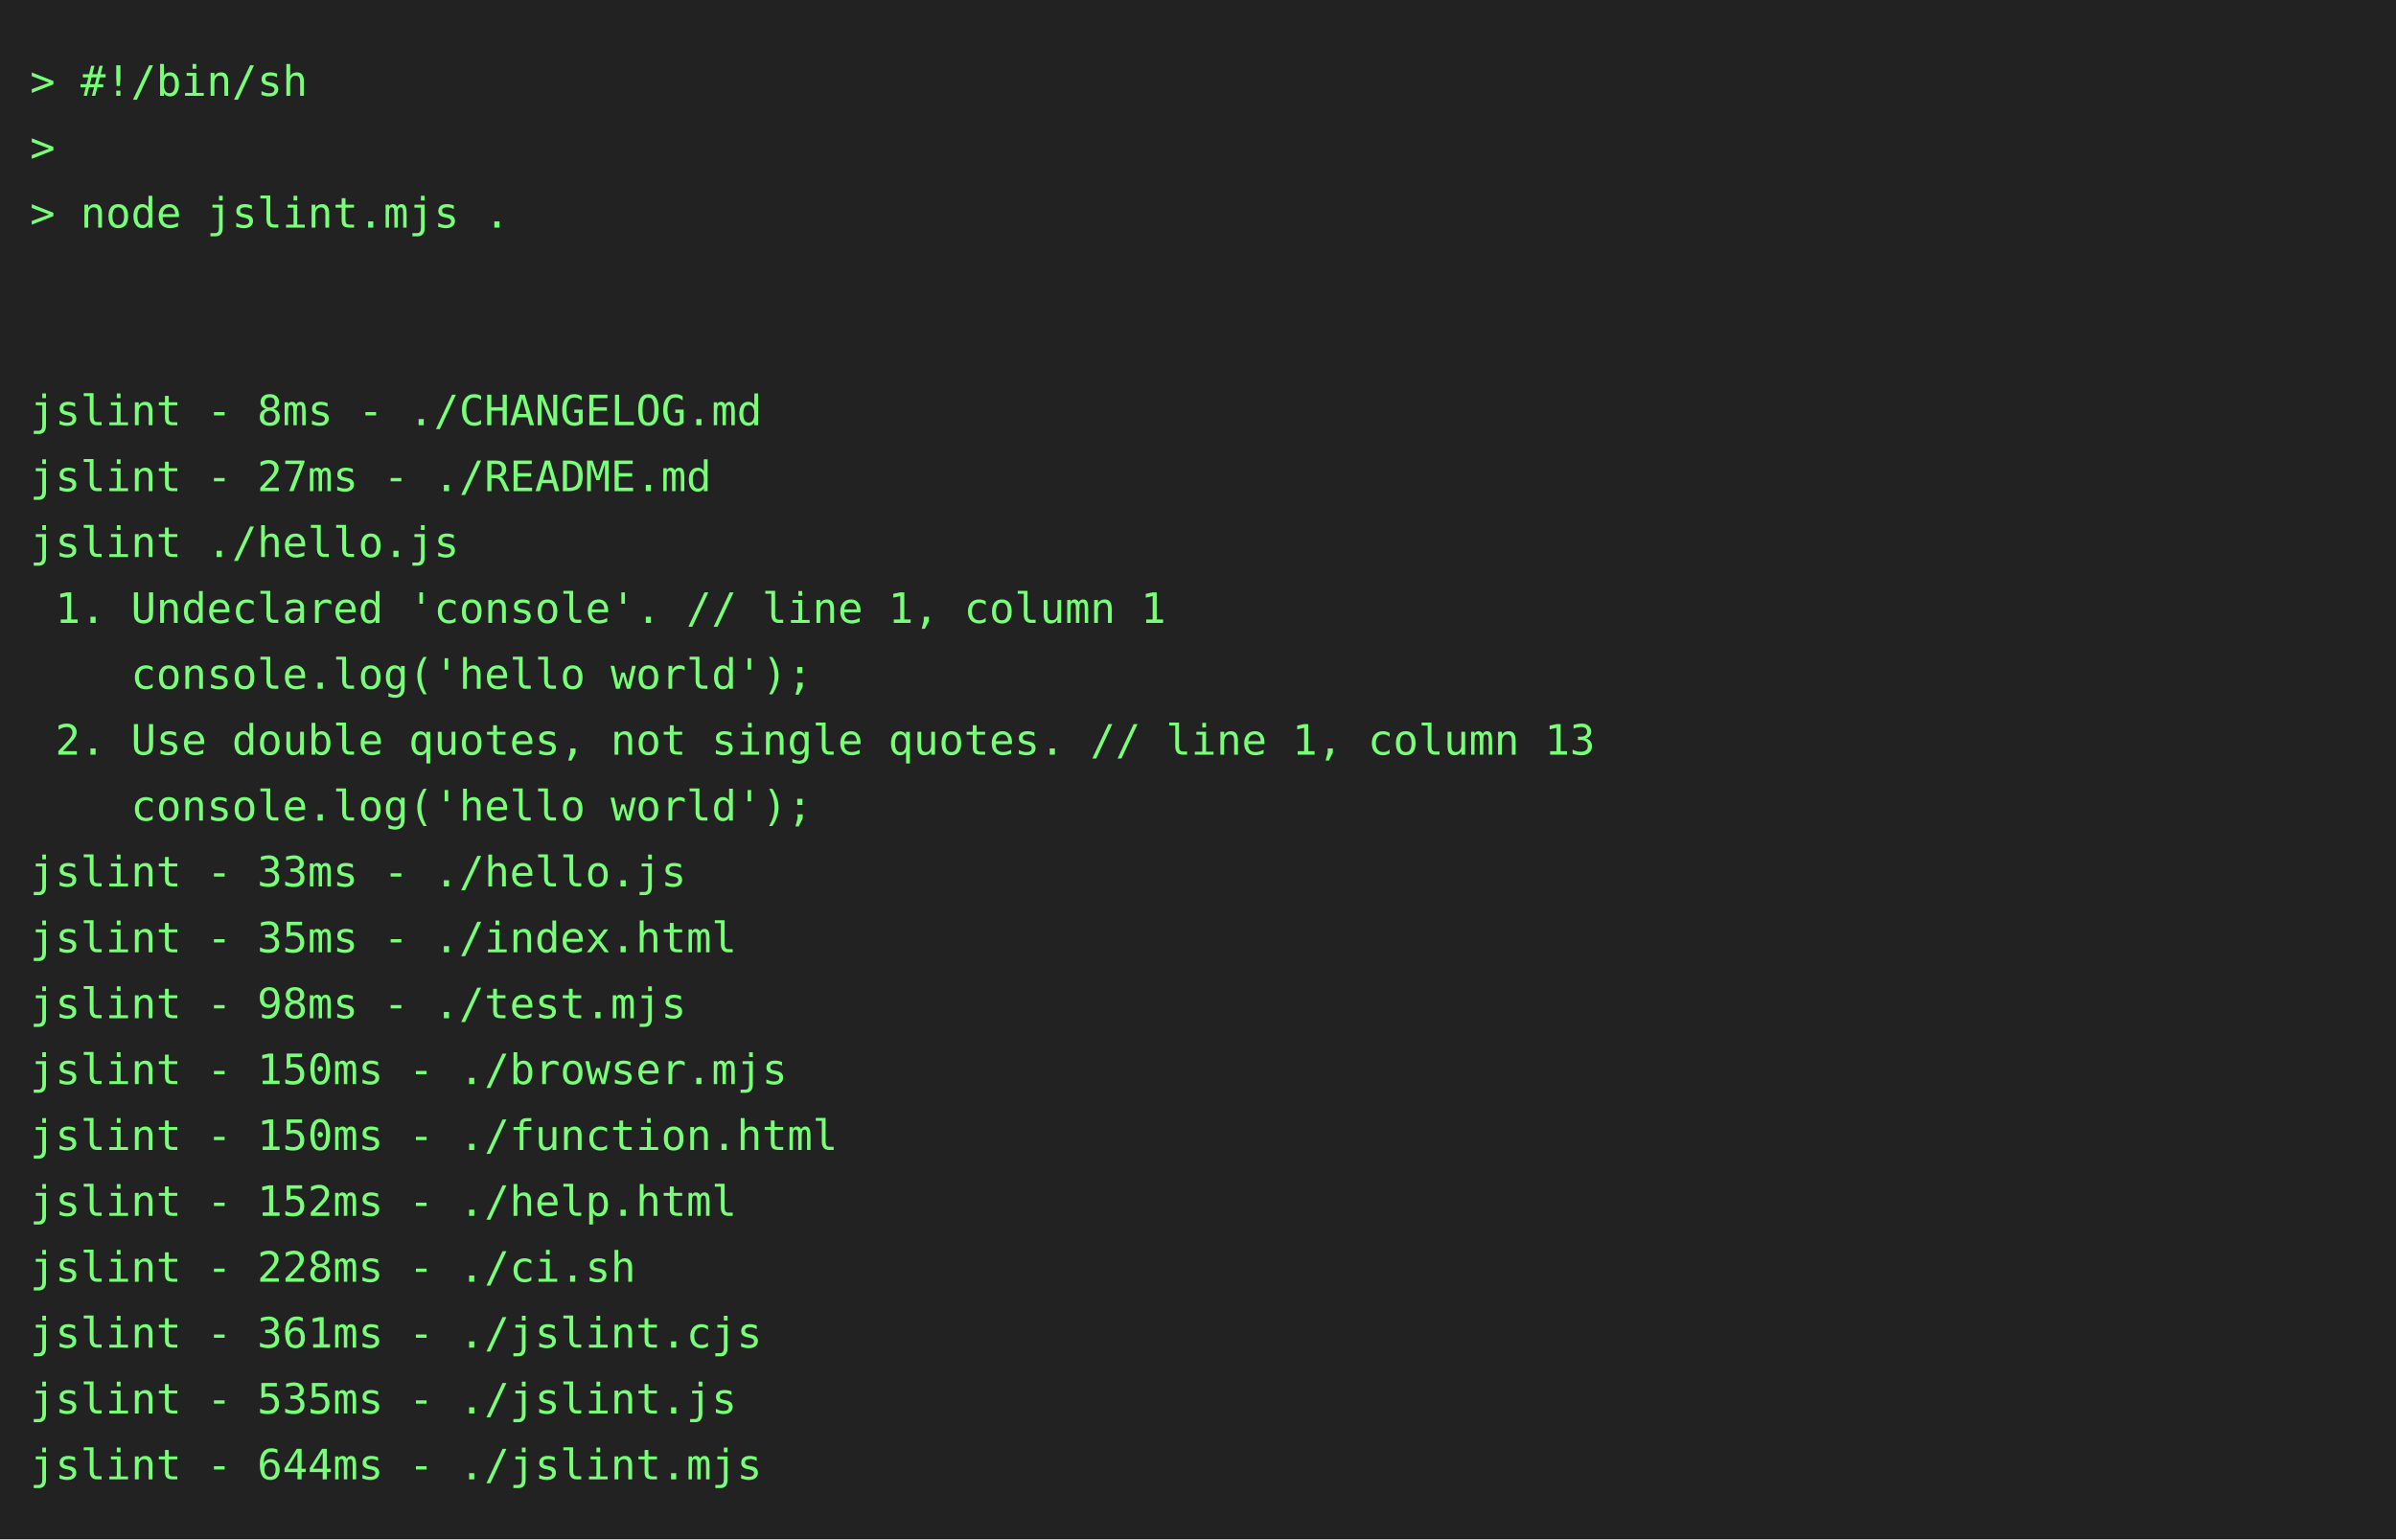
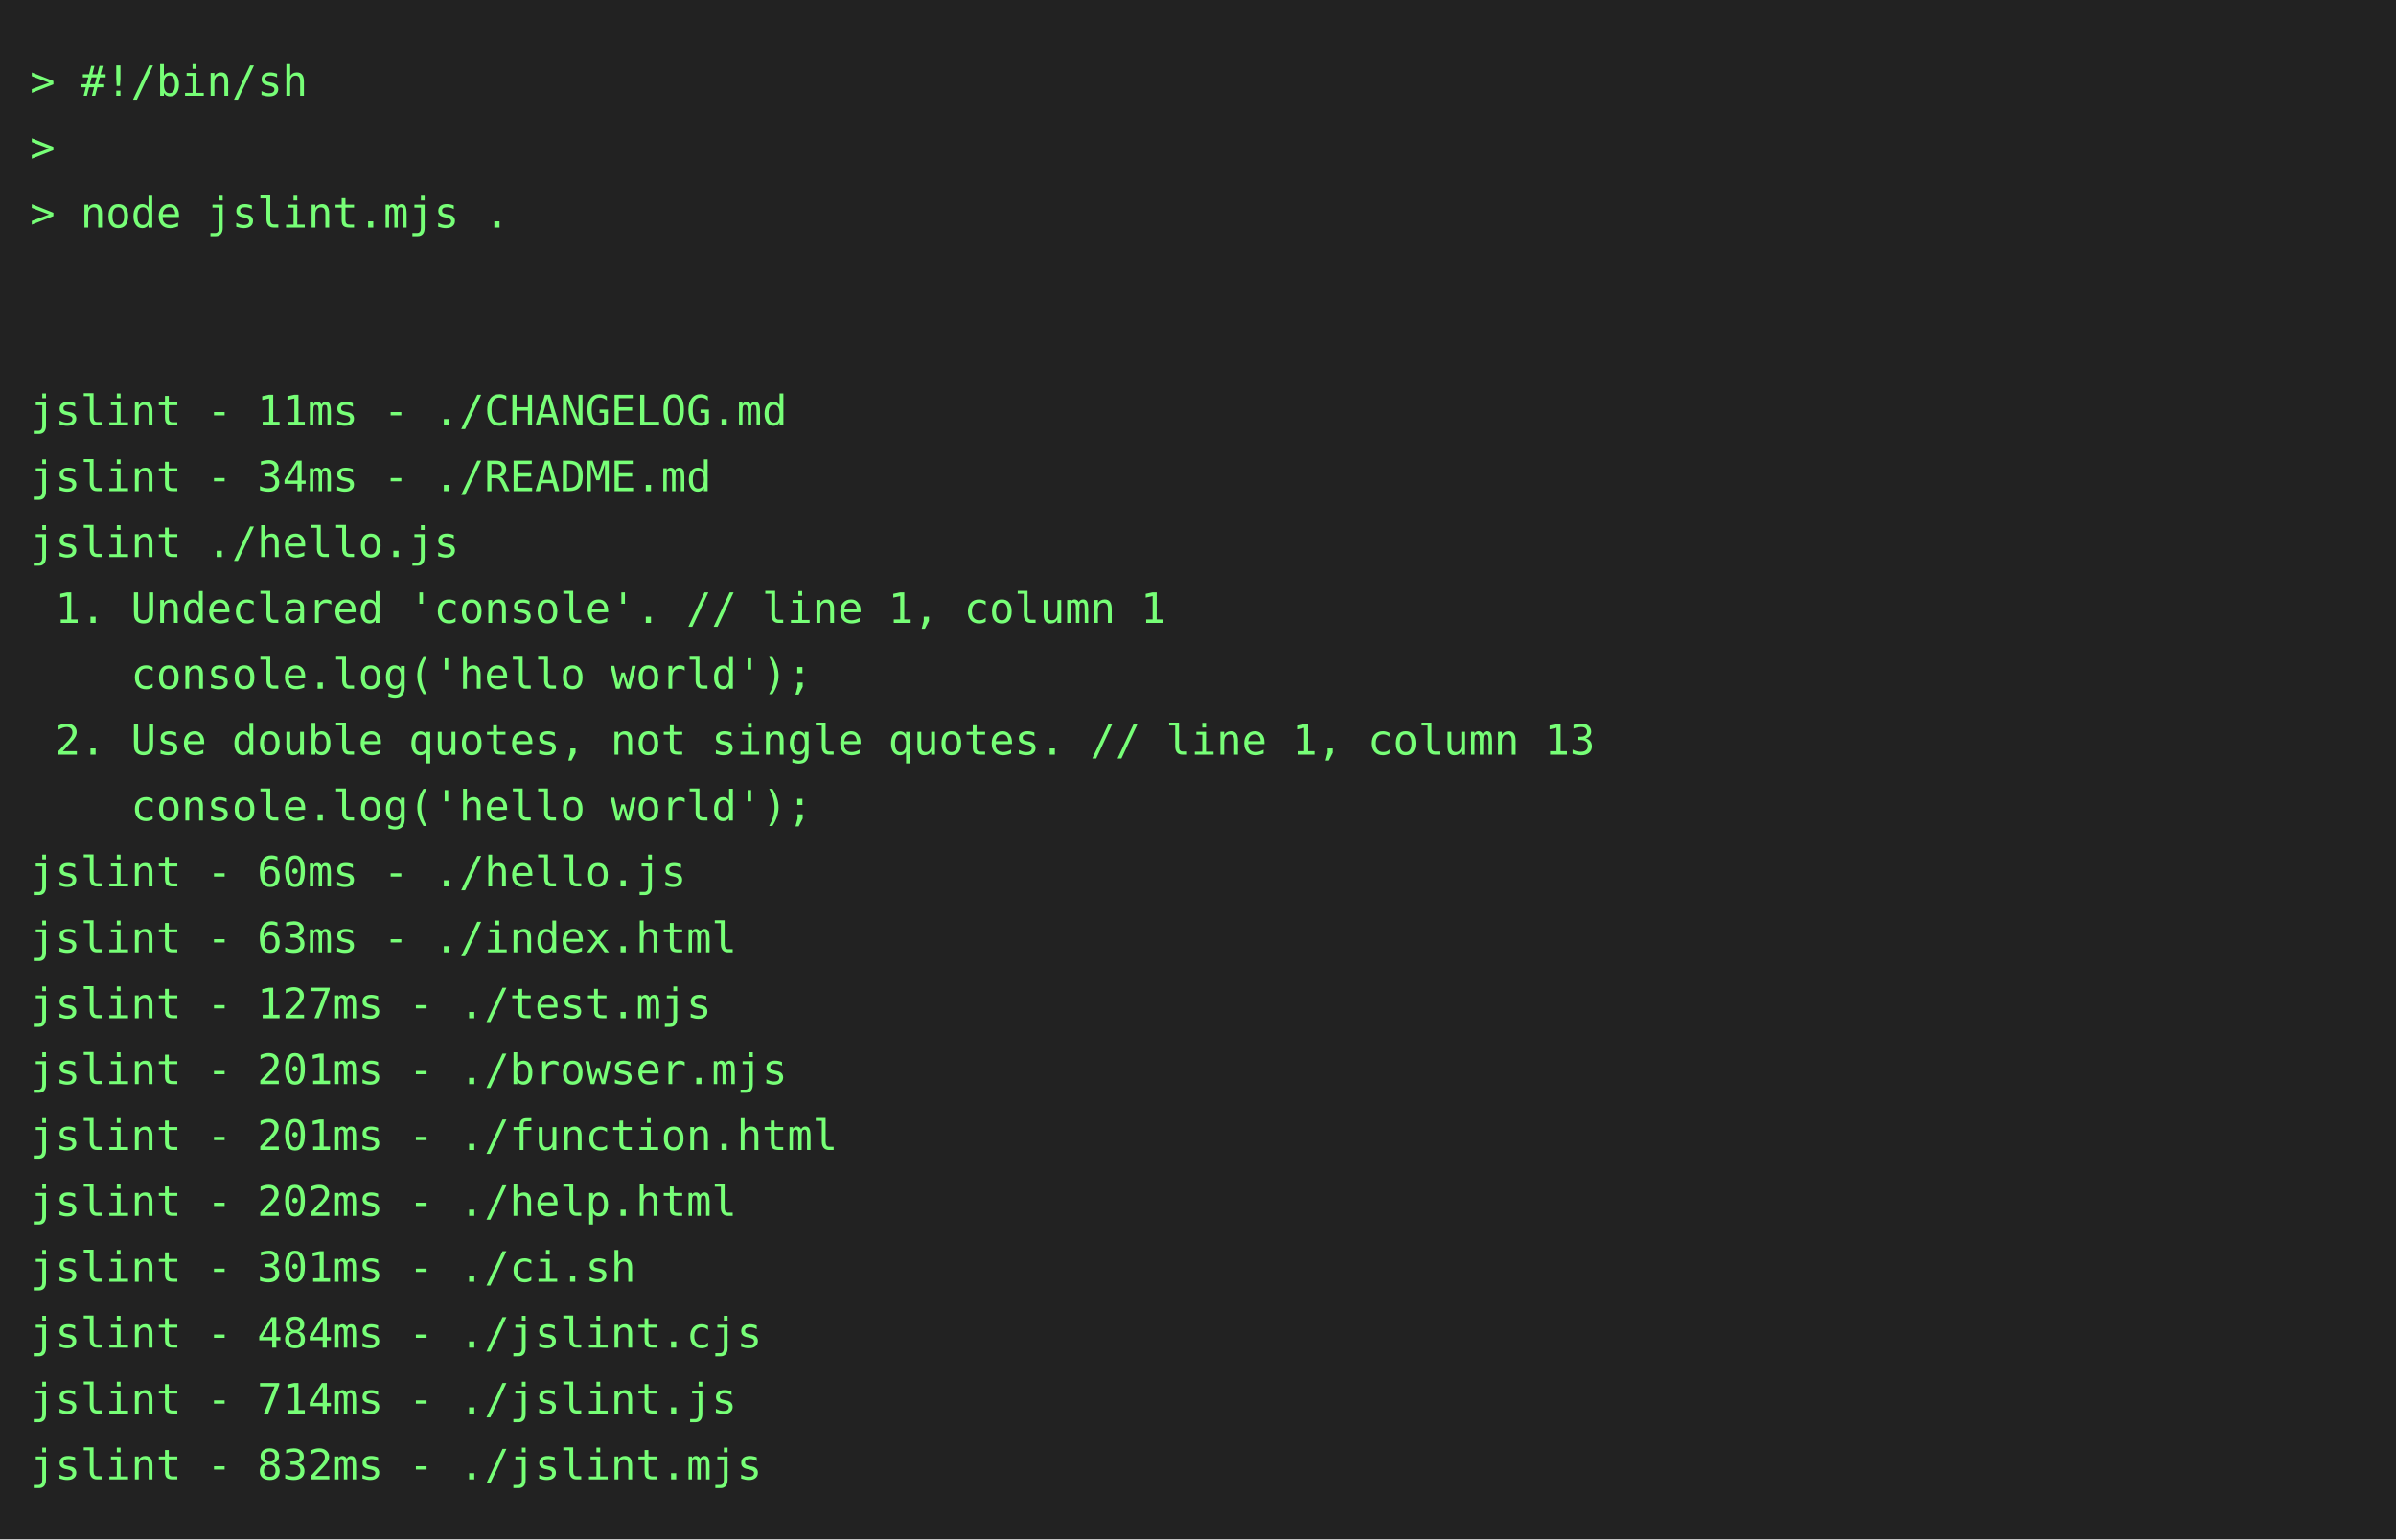
<svg xmlns="http://www.w3.org/2000/svg" height="514" width="800">
  <rect height="514" fill="#222" width="800" />
  <text fill="#7f7" font-family="consolas, menlo, monospace" font-size="14" xml:space="preserve">
    <tspan lengthAdjust="spacingAndGlyphs" textLength="768" x="10" y="32">&gt; #!/bin/sh                                                                                      </tspan>
    <tspan lengthAdjust="spacingAndGlyphs" textLength="768" x="10" y="54">&gt;                                                                                                </tspan>
    <tspan lengthAdjust="spacingAndGlyphs" textLength="768" x="10" y="76">&gt; node jslint.mjs .                                                                              </tspan>
    <tspan lengthAdjust="spacingAndGlyphs" textLength="768" x="10" y="98">                                                                                                 </tspan>
    <tspan lengthAdjust="spacingAndGlyphs" textLength="768" x="10" y="120">                                                                                                 </tspan>
-     <tspan lengthAdjust="spacingAndGlyphs" textLength="768" x="10" y="142">jslint - 8ms - ./CHANGELOG.md                                                                    </tspan>
-     <tspan lengthAdjust="spacingAndGlyphs" textLength="768" x="10" y="164">jslint - 27ms - ./README.md                                                                      </tspan>
+     <tspan lengthAdjust="spacingAndGlyphs" textLength="768" x="10" y="142">jslint - 11ms - ./CHANGELOG.md                                                                   </tspan>
+     <tspan lengthAdjust="spacingAndGlyphs" textLength="768" x="10" y="164">jslint - 34ms - ./README.md                                                                      </tspan>
    <tspan lengthAdjust="spacingAndGlyphs" textLength="768" x="10" y="186">jslint ./hello.js                                                                                </tspan>
    <tspan lengthAdjust="spacingAndGlyphs" textLength="768" x="10" y="208"> 1. Undeclared 'console'. // line 1, column 1                                                    </tspan>
    <tspan lengthAdjust="spacingAndGlyphs" textLength="768" x="10" y="230">    console.log('hello world');                                                                  </tspan>
    <tspan lengthAdjust="spacingAndGlyphs" textLength="768" x="10" y="252"> 2. Use double quotes, not single quotes. // line 1, column 13                                   </tspan>
    <tspan lengthAdjust="spacingAndGlyphs" textLength="768" x="10" y="274">    console.log('hello world');                                                                  </tspan>
-     <tspan lengthAdjust="spacingAndGlyphs" textLength="768" x="10" y="296">jslint - 33ms - ./hello.js                                                                       </tspan>
-     <tspan lengthAdjust="spacingAndGlyphs" textLength="768" x="10" y="318">jslint - 35ms - ./index.html                                                                     </tspan>
-     <tspan lengthAdjust="spacingAndGlyphs" textLength="768" x="10" y="340">jslint - 98ms - ./test.mjs                                                                       </tspan>
-     <tspan lengthAdjust="spacingAndGlyphs" textLength="768" x="10" y="362">jslint - 150ms - ./browser.mjs                                                                   </tspan>
-     <tspan lengthAdjust="spacingAndGlyphs" textLength="768" x="10" y="384">jslint - 150ms - ./function.html                                                                 </tspan>
-     <tspan lengthAdjust="spacingAndGlyphs" textLength="768" x="10" y="406">jslint - 152ms - ./help.html                                                                     </tspan>
-     <tspan lengthAdjust="spacingAndGlyphs" textLength="768" x="10" y="428">jslint - 228ms - ./ci.sh                                                                         </tspan>
-     <tspan lengthAdjust="spacingAndGlyphs" textLength="768" x="10" y="450">jslint - 361ms - ./jslint.cjs                                                                    </tspan>
-     <tspan lengthAdjust="spacingAndGlyphs" textLength="768" x="10" y="472">jslint - 535ms - ./jslint.js                                                                     </tspan>
-     <tspan lengthAdjust="spacingAndGlyphs" textLength="768" x="10" y="494">jslint - 644ms - ./jslint.mjs                                                                    </tspan>
+     <tspan lengthAdjust="spacingAndGlyphs" textLength="768" x="10" y="296">jslint - 60ms - ./hello.js                                                                       </tspan>
+     <tspan lengthAdjust="spacingAndGlyphs" textLength="768" x="10" y="318">jslint - 63ms - ./index.html                                                                     </tspan>
+     <tspan lengthAdjust="spacingAndGlyphs" textLength="768" x="10" y="340">jslint - 127ms - ./test.mjs                                                                      </tspan>
+     <tspan lengthAdjust="spacingAndGlyphs" textLength="768" x="10" y="362">jslint - 201ms - ./browser.mjs                                                                   </tspan>
+     <tspan lengthAdjust="spacingAndGlyphs" textLength="768" x="10" y="384">jslint - 201ms - ./function.html                                                                 </tspan>
+     <tspan lengthAdjust="spacingAndGlyphs" textLength="768" x="10" y="406">jslint - 202ms - ./help.html                                                                     </tspan>
+     <tspan lengthAdjust="spacingAndGlyphs" textLength="768" x="10" y="428">jslint - 301ms - ./ci.sh                                                                         </tspan>
+     <tspan lengthAdjust="spacingAndGlyphs" textLength="768" x="10" y="450">jslint - 484ms - ./jslint.cjs                                                                    </tspan>
+     <tspan lengthAdjust="spacingAndGlyphs" textLength="768" x="10" y="472">jslint - 714ms - ./jslint.js                                                                     </tspan>
+     <tspan lengthAdjust="spacingAndGlyphs" textLength="768" x="10" y="494">jslint - 832ms - ./jslint.mjs                                                                    </tspan>
  </text>
</svg>
